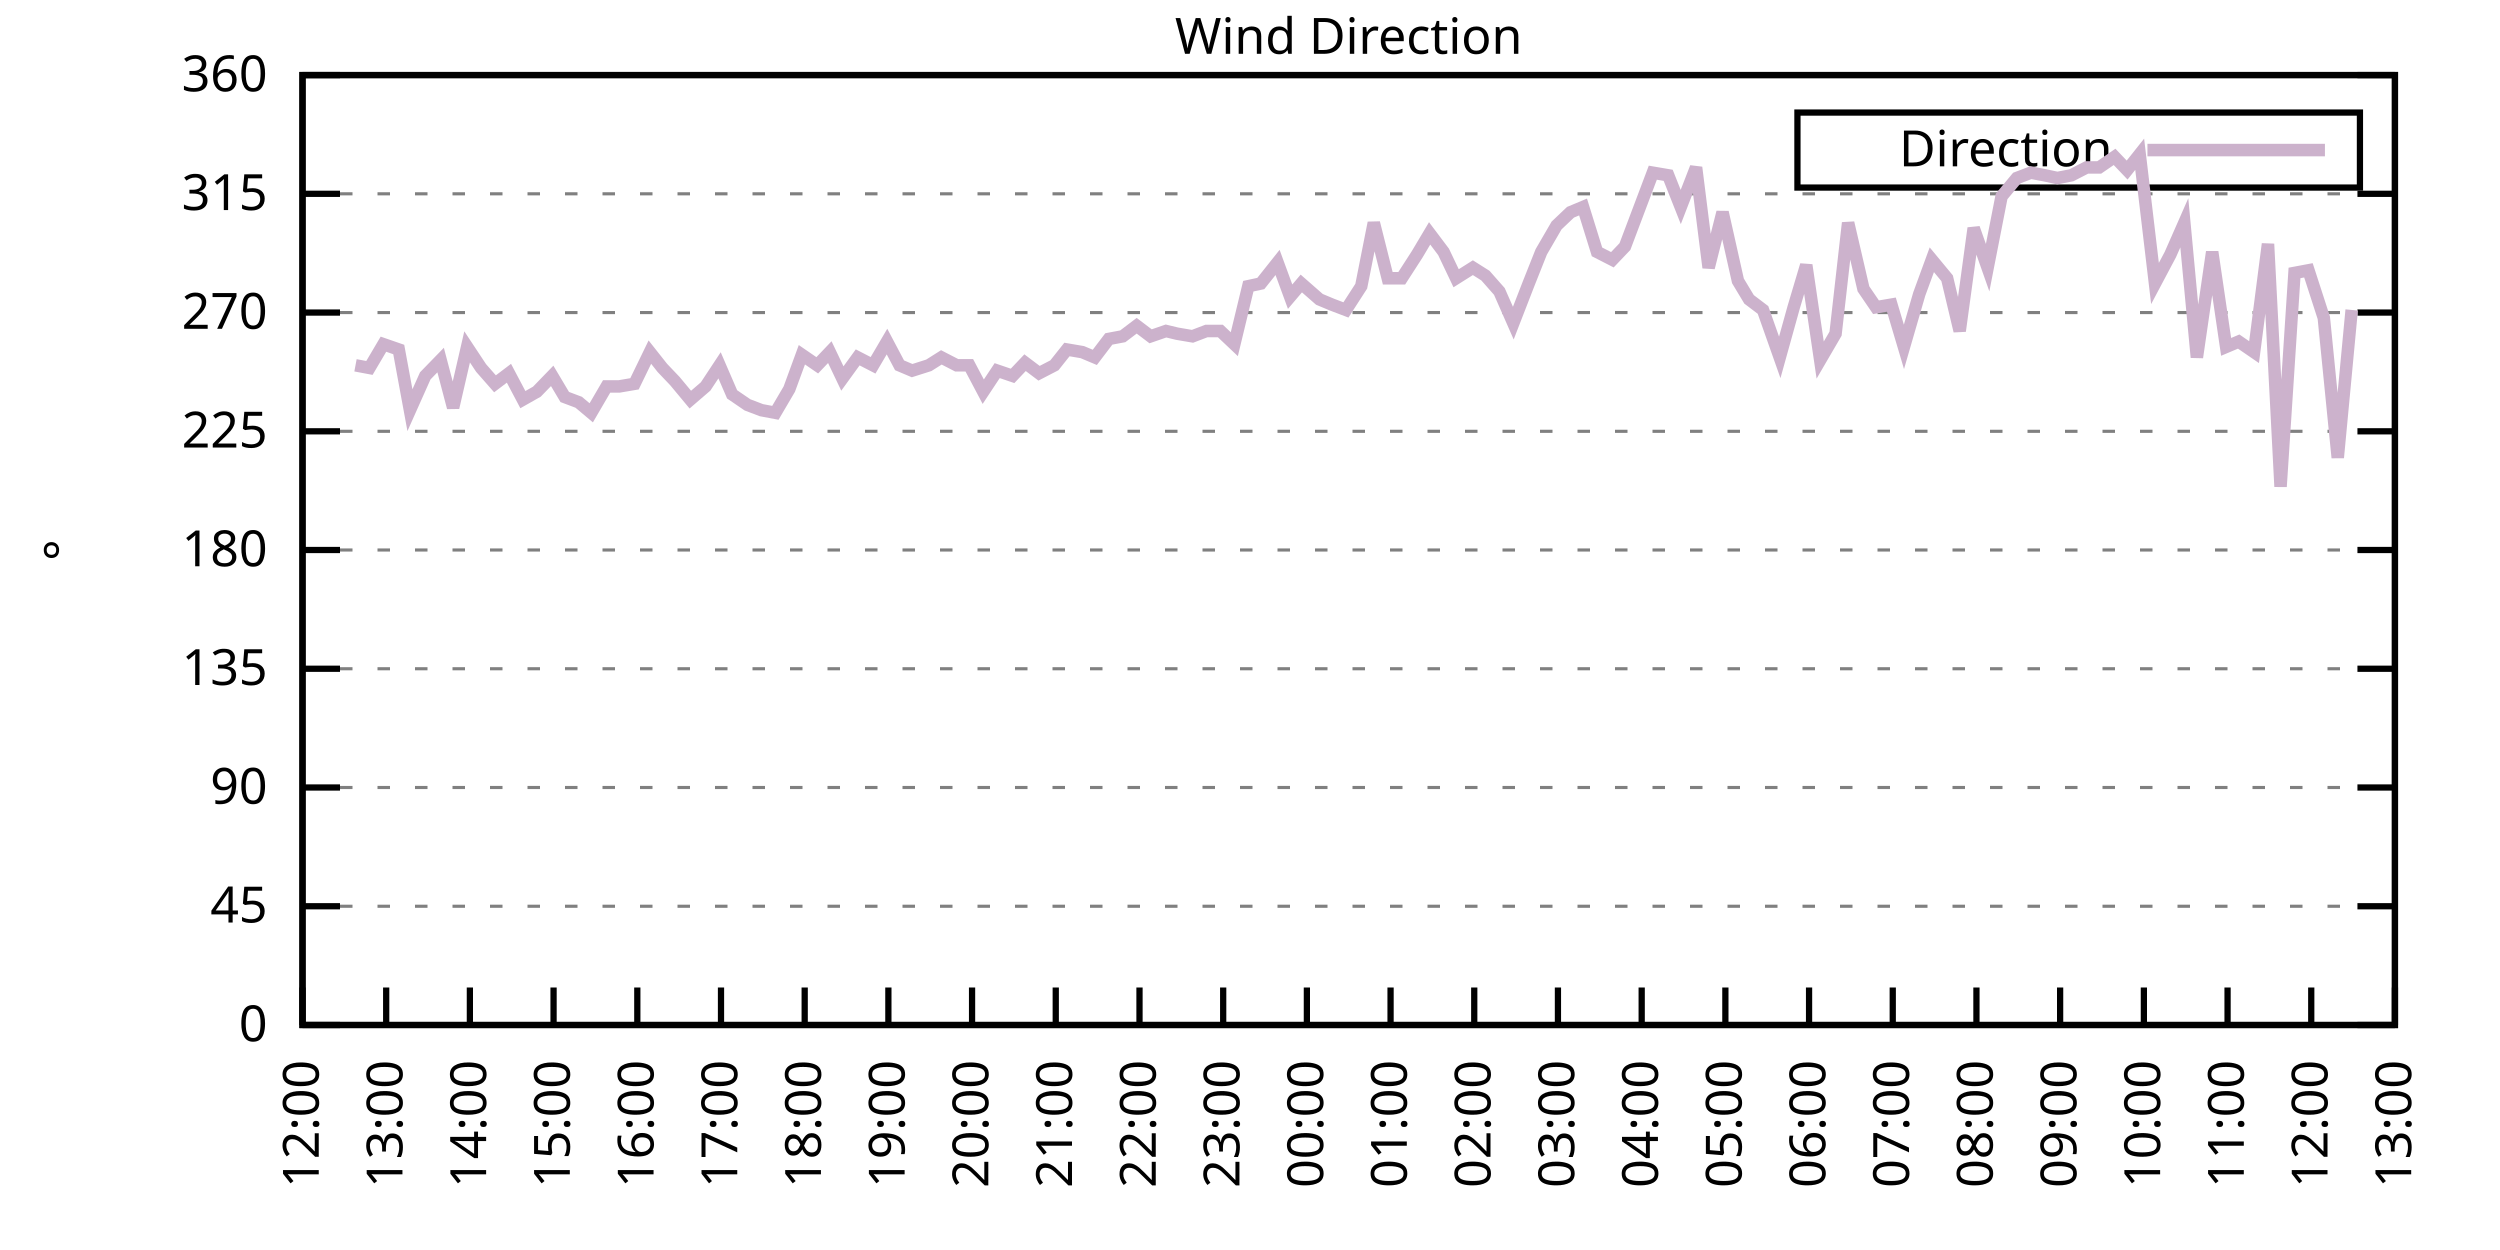
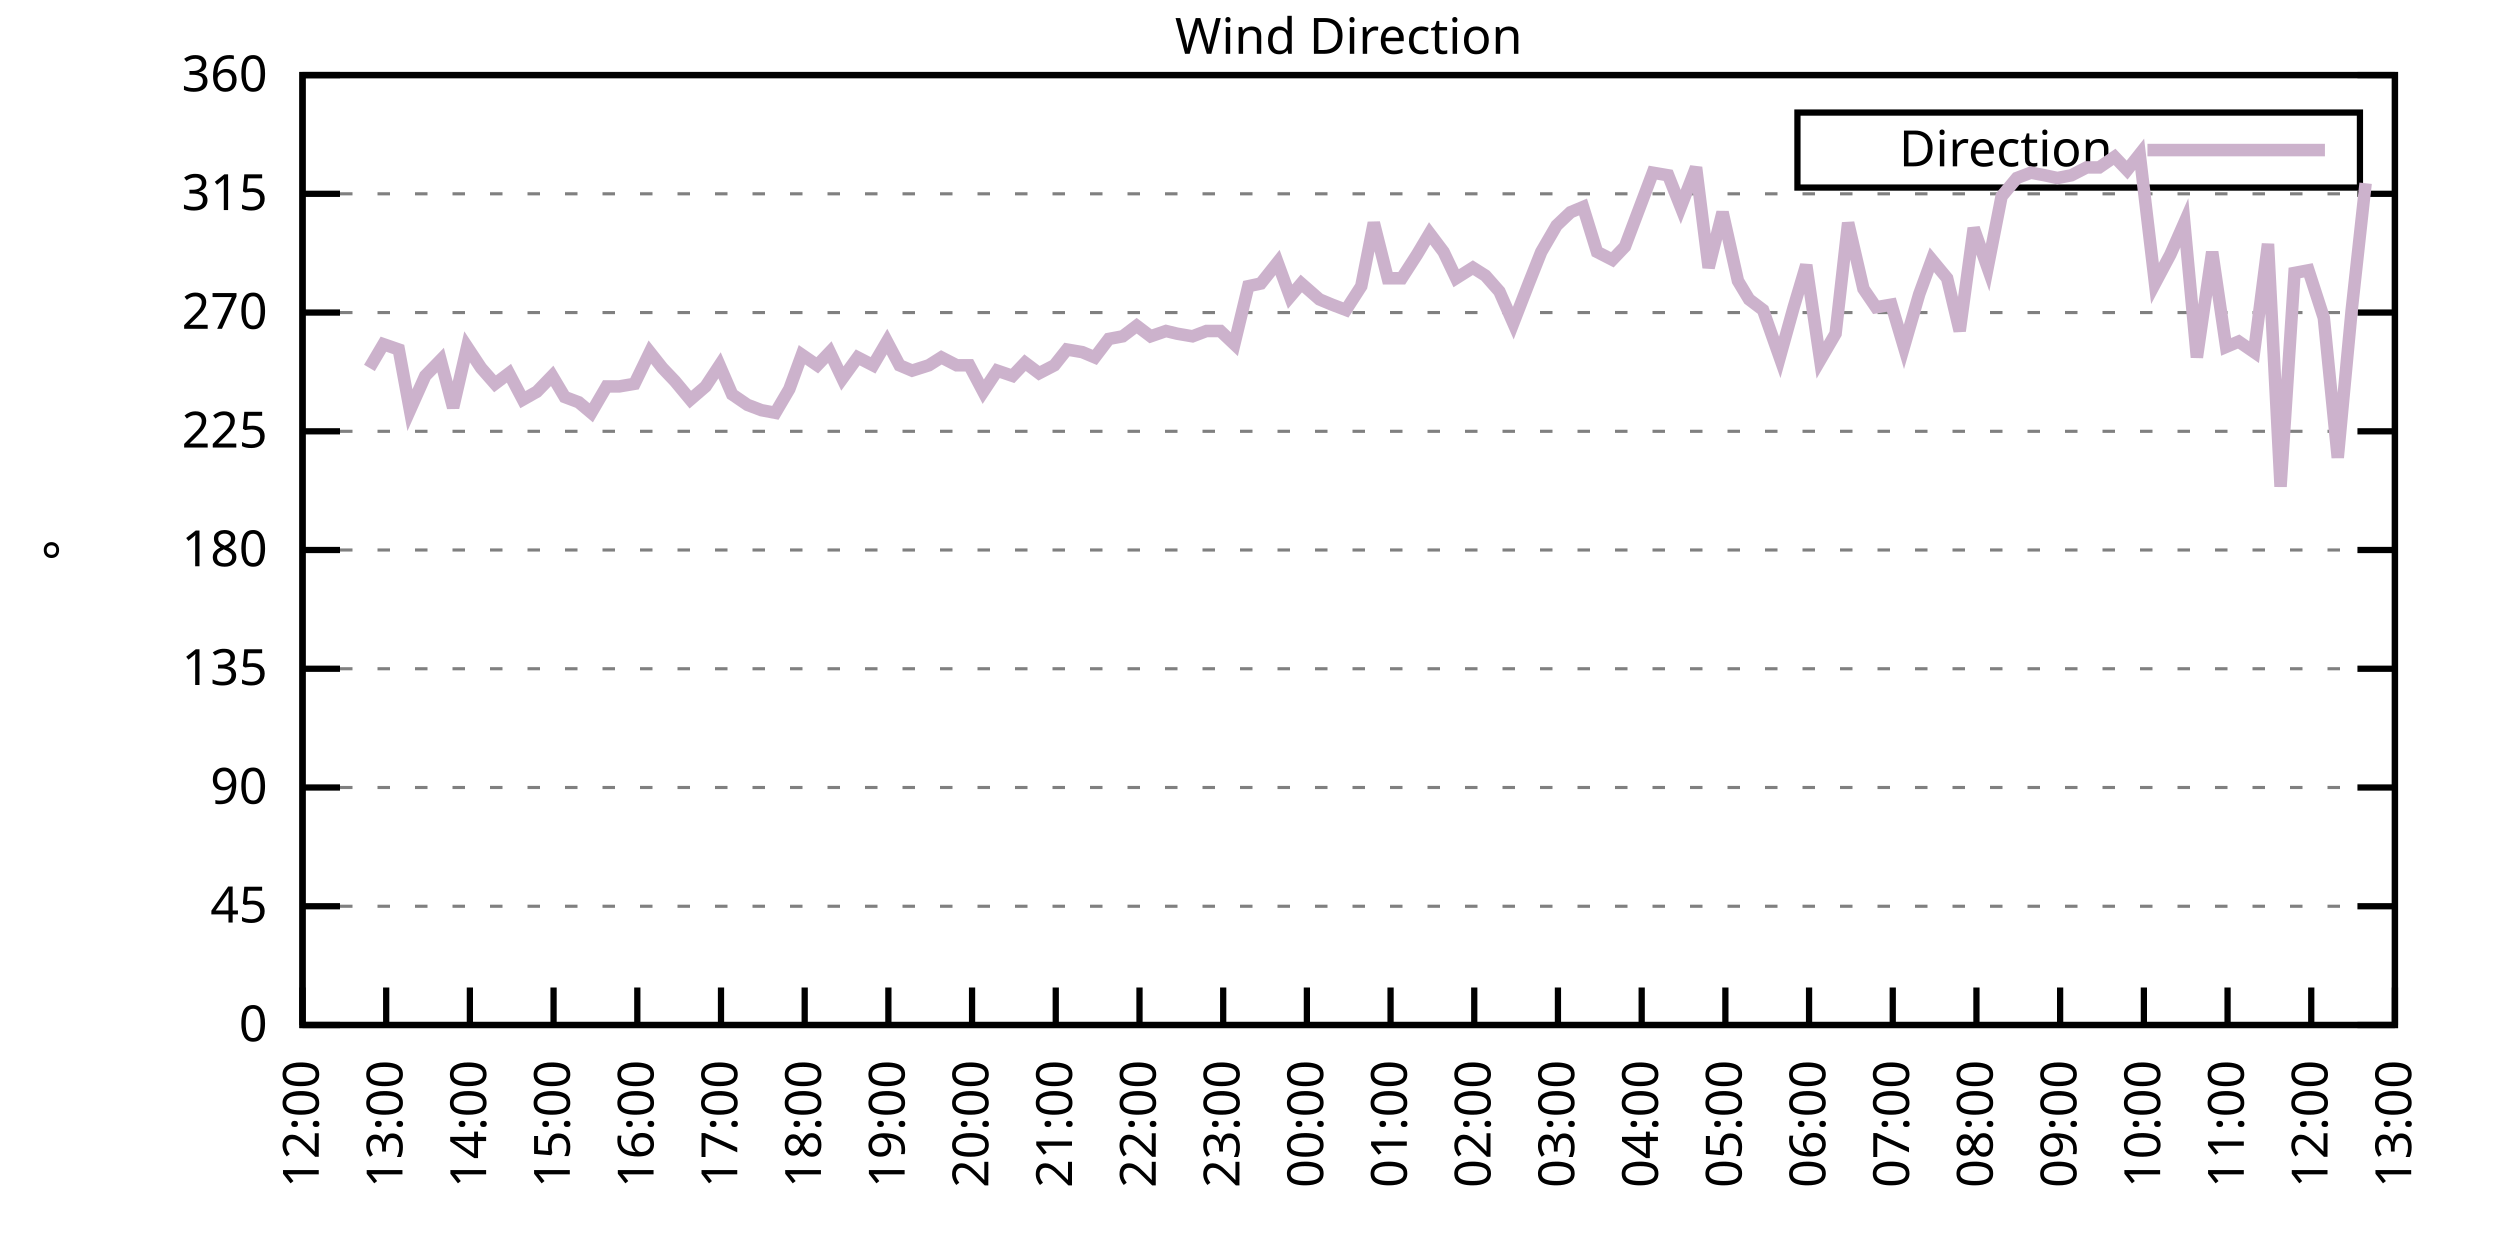
<svg xmlns="http://www.w3.org/2000/svg" xmlns:xlink="http://www.w3.org/1999/xlink" width="400" height="200" viewBox="0 0 400 200">
  <g id="gnuplot_canvas">
    <rect x="0" y="0" width="400" height="200" fill="none" />
    <defs>
      <circle id="gpDot" r="0.5" stroke-width="0.5" stroke="currentColor" />
      <path id="gpPt0" stroke-width="0.333" stroke="currentColor" d="M-1,0 h2 M0,-1 v2" />
      <path id="gpPt1" stroke-width="0.333" stroke="currentColor" d="M-1,-1 L1,1 M1,-1 L-1,1" />
      <path id="gpPt2" stroke-width="0.333" stroke="currentColor" d="M-1,0 L1,0 M0,-1 L0,1 M-1,-1 L1,1 M-1,1 L1,-1" />
      <rect id="gpPt3" stroke-width="0.333" stroke="currentColor" x="-1" y="-1" width="2" height="2" />
      <rect id="gpPt4" stroke-width="0.333" stroke="currentColor" fill="currentColor" x="-1" y="-1" width="2" height="2" />
      <circle id="gpPt5" stroke-width="0.333" stroke="currentColor" cx="0" cy="0" r="1" />
      <use xlink:href="#gpPt5" id="gpPt6" fill="currentColor" stroke="none" />
      <path id="gpPt7" stroke-width="0.333" stroke="currentColor" d="M0,-1.33 L-1.33,0.67 L1.33,0.67 z" />
      <use xlink:href="#gpPt7" id="gpPt8" fill="currentColor" stroke="none" />
      <use xlink:href="#gpPt7" id="gpPt9" stroke="currentColor" transform="rotate(180)" />
      <use xlink:href="#gpPt9" id="gpPt10" fill="currentColor" stroke="none" />
      <use xlink:href="#gpPt3" id="gpPt11" stroke="currentColor" transform="rotate(45)" />
      <use xlink:href="#gpPt11" id="gpPt12" fill="currentColor" stroke="none" />
      <path id="gpPt13" stroke-width="0.333" stroke="currentColor" d="M0,1.330 L1.265,0.411 L0.782,-1.067 L-0.782,-1.076 L-1.265,0.411 z" />
      <use xlink:href="#gpPt13" id="gpPt14" fill="currentColor" stroke="none" />
      <filter id="textbox" filterUnits="objectBoundingBox" x="0" y="0" height="1" width="1">
        <feFlood flood-color="white" flood-opacity="1" result="bgnd" />
        <feComposite in="SourceGraphic" in2="bgnd" operator="atop" />
      </filter>
      <filter id="greybox" filterUnits="objectBoundingBox" x="0" y="0" height="1" width="1">
        <feFlood flood-color="lightgrey" flood-opacity="1" result="grey" />
        <feComposite in="SourceGraphic" in2="grey" operator="atop" />
      </filter>
    </defs>
    <g fill="none" color="white" stroke="currentColor" stroke-width="1.00" stroke-linecap="butt" stroke-linejoin="miter">
</g>
    <g fill="none" color="black" stroke="currentColor" stroke-width="1.00" stroke-linecap="butt" stroke-linejoin="miter">
      <g stroke="none" shape-rendering="crispEdges">
        <polygon fill="rgb(255, 255, 255)" points="48.40,164.00 383.18,164.00 383.18,12.02 48.40,12.02 " />
      </g>
    </g>
    <g fill="none" color="black" stroke="currentColor" stroke-width="1.00" stroke-linecap="butt" stroke-linejoin="miter">
</g>
    <g fill="none" color="black" stroke="black" stroke-width="0.50" stroke-linecap="butt" stroke-linejoin="miter">
</g>
    <g fill="none" color="gray" stroke="currentColor" stroke-width="0.50" stroke-linecap="butt" stroke-linejoin="miter">
      <path stroke="gray" stroke-dasharray="2,4" class="gridline" d="M48.40,164.00 L383.19,164.00  " />
    </g>
    <g fill="none" color="gray" stroke="gray" stroke-width="1.00" stroke-linecap="butt" stroke-linejoin="miter">
</g>
    <g fill="none" color="black" stroke="currentColor" stroke-width="1.00" stroke-linecap="butt" stroke-linejoin="miter">
      <path stroke="black" d="M48.40,164.00 L54.40,164.00 M383.19,164.00 L377.19,164.00  " />
      <g transform="translate(42.80,166.60)" stroke="none" fill="black" font-family="Sans" font-size="8.00" text-anchor="end">
        <text>
          <tspan font-family="Sans"> 0</tspan>
        </text>
      </g>
    </g>
    <g fill="none" color="black" stroke="currentColor" stroke-width="1.00" stroke-linecap="butt" stroke-linejoin="miter">
</g>
    <g fill="none" color="black" stroke="black" stroke-width="0.50" stroke-linecap="butt" stroke-linejoin="miter">
</g>
    <g fill="none" color="gray" stroke="currentColor" stroke-width="0.50" stroke-linecap="butt" stroke-linejoin="miter">
      <path stroke="gray" stroke-dasharray="2,4" class="gridline" d="M48.40,145.00 L383.19,145.00  " />
    </g>
    <g fill="none" color="gray" stroke="gray" stroke-width="1.00" stroke-linecap="butt" stroke-linejoin="miter">
</g>
    <g fill="none" color="black" stroke="currentColor" stroke-width="1.00" stroke-linecap="butt" stroke-linejoin="miter">
      <path stroke="black" d="M48.40,145.00 L54.40,145.00 M383.19,145.00 L377.19,145.00  " />
      <g transform="translate(42.80,147.60)" stroke="none" fill="black" font-family="Sans" font-size="8.00" text-anchor="end">
        <text>
          <tspan font-family="Sans"> 45</tspan>
        </text>
      </g>
    </g>
    <g fill="none" color="black" stroke="currentColor" stroke-width="1.00" stroke-linecap="butt" stroke-linejoin="miter">
</g>
    <g fill="none" color="black" stroke="black" stroke-width="0.50" stroke-linecap="butt" stroke-linejoin="miter">
</g>
    <g fill="none" color="gray" stroke="currentColor" stroke-width="0.50" stroke-linecap="butt" stroke-linejoin="miter">
      <path stroke="gray" stroke-dasharray="2,4" class="gridline" d="M48.40,126.00 L383.19,126.00  " />
    </g>
    <g fill="none" color="gray" stroke="gray" stroke-width="1.00" stroke-linecap="butt" stroke-linejoin="miter">
</g>
    <g fill="none" color="black" stroke="currentColor" stroke-width="1.00" stroke-linecap="butt" stroke-linejoin="miter">
      <path stroke="black" d="M48.40,126.00 L54.40,126.00 M383.19,126.00 L377.19,126.00  " />
      <g transform="translate(42.80,128.60)" stroke="none" fill="black" font-family="Sans" font-size="8.00" text-anchor="end">
        <text>
          <tspan font-family="Sans"> 90</tspan>
        </text>
      </g>
    </g>
    <g fill="none" color="black" stroke="currentColor" stroke-width="1.00" stroke-linecap="butt" stroke-linejoin="miter">
</g>
    <g fill="none" color="black" stroke="black" stroke-width="0.50" stroke-linecap="butt" stroke-linejoin="miter">
</g>
    <g fill="none" color="gray" stroke="currentColor" stroke-width="0.50" stroke-linecap="butt" stroke-linejoin="miter">
      <path stroke="gray" stroke-dasharray="2,4" class="gridline" d="M48.40,107.00 L383.19,107.00  " />
    </g>
    <g fill="none" color="gray" stroke="gray" stroke-width="1.00" stroke-linecap="butt" stroke-linejoin="miter">
</g>
    <g fill="none" color="black" stroke="currentColor" stroke-width="1.00" stroke-linecap="butt" stroke-linejoin="miter">
      <path stroke="black" d="M48.40,107.00 L54.40,107.00 M383.19,107.00 L377.19,107.00  " />
      <g transform="translate(42.80,109.60)" stroke="none" fill="black" font-family="Sans" font-size="8.00" text-anchor="end">
        <text>
          <tspan font-family="Sans"> 135</tspan>
        </text>
      </g>
    </g>
    <g fill="none" color="black" stroke="currentColor" stroke-width="1.00" stroke-linecap="butt" stroke-linejoin="miter">
</g>
    <g fill="none" color="black" stroke="black" stroke-width="0.50" stroke-linecap="butt" stroke-linejoin="miter">
</g>
    <g fill="none" color="gray" stroke="currentColor" stroke-width="0.50" stroke-linecap="butt" stroke-linejoin="miter">
      <path stroke="gray" stroke-dasharray="2,4" class="gridline" d="M48.40,88.00 L383.19,88.00  " />
    </g>
    <g fill="none" color="gray" stroke="gray" stroke-width="1.00" stroke-linecap="butt" stroke-linejoin="miter">
</g>
    <g fill="none" color="black" stroke="currentColor" stroke-width="1.00" stroke-linecap="butt" stroke-linejoin="miter">
      <path stroke="black" d="M48.40,88.00 L54.40,88.00 M383.19,88.00 L377.19,88.00  " />
      <g transform="translate(42.80,90.60)" stroke="none" fill="black" font-family="Sans" font-size="8.00" text-anchor="end">
        <text>
          <tspan font-family="Sans"> 180</tspan>
        </text>
      </g>
    </g>
    <g fill="none" color="black" stroke="currentColor" stroke-width="1.00" stroke-linecap="butt" stroke-linejoin="miter">
</g>
    <g fill="none" color="black" stroke="black" stroke-width="0.50" stroke-linecap="butt" stroke-linejoin="miter">
</g>
    <g fill="none" color="gray" stroke="currentColor" stroke-width="0.50" stroke-linecap="butt" stroke-linejoin="miter">
      <path stroke="gray" stroke-dasharray="2,4" class="gridline" d="M48.40,69.01 L383.19,69.01  " />
    </g>
    <g fill="none" color="gray" stroke="gray" stroke-width="1.00" stroke-linecap="butt" stroke-linejoin="miter">
</g>
    <g fill="none" color="black" stroke="currentColor" stroke-width="1.00" stroke-linecap="butt" stroke-linejoin="miter">
      <path stroke="black" d="M48.40,69.01 L54.40,69.01 M383.19,69.01 L377.19,69.01  " />
      <g transform="translate(42.80,71.61)" stroke="none" fill="black" font-family="Sans" font-size="8.00" text-anchor="end">
        <text>
          <tspan font-family="Sans"> 225</tspan>
        </text>
      </g>
    </g>
    <g fill="none" color="black" stroke="currentColor" stroke-width="1.00" stroke-linecap="butt" stroke-linejoin="miter">
</g>
    <g fill="none" color="black" stroke="black" stroke-width="0.50" stroke-linecap="butt" stroke-linejoin="miter">
</g>
    <g fill="none" color="gray" stroke="currentColor" stroke-width="0.50" stroke-linecap="butt" stroke-linejoin="miter">
      <path stroke="gray" stroke-dasharray="2,4" class="gridline" d="M48.40,50.01 L383.19,50.01  " />
    </g>
    <g fill="none" color="gray" stroke="gray" stroke-width="1.00" stroke-linecap="butt" stroke-linejoin="miter">
</g>
    <g fill="none" color="black" stroke="currentColor" stroke-width="1.00" stroke-linecap="butt" stroke-linejoin="miter">
      <path stroke="black" d="M48.40,50.01 L54.40,50.01 M383.19,50.01 L377.19,50.01  " />
      <g transform="translate(42.80,52.61)" stroke="none" fill="black" font-family="Sans" font-size="8.00" text-anchor="end">
        <text>
          <tspan font-family="Sans"> 270</tspan>
        </text>
      </g>
    </g>
    <g fill="none" color="black" stroke="currentColor" stroke-width="1.00" stroke-linecap="butt" stroke-linejoin="miter">
</g>
    <g fill="none" color="black" stroke="black" stroke-width="0.50" stroke-linecap="butt" stroke-linejoin="miter">
</g>
    <g fill="none" color="gray" stroke="currentColor" stroke-width="0.50" stroke-linecap="butt" stroke-linejoin="miter">
      <path stroke="gray" stroke-dasharray="2,4" class="gridline" d="M48.40,31.01 L383.19,31.01  " />
    </g>
    <g fill="none" color="gray" stroke="gray" stroke-width="1.00" stroke-linecap="butt" stroke-linejoin="miter">
</g>
    <g fill="none" color="black" stroke="currentColor" stroke-width="1.00" stroke-linecap="butt" stroke-linejoin="miter">
      <path stroke="black" d="M48.40,31.01 L54.40,31.01 M383.19,31.01 L377.19,31.01  " />
      <g transform="translate(42.80,33.61)" stroke="none" fill="black" font-family="Sans" font-size="8.00" text-anchor="end">
        <text>
          <tspan font-family="Sans"> 315</tspan>
        </text>
      </g>
    </g>
    <g fill="none" color="black" stroke="currentColor" stroke-width="1.00" stroke-linecap="butt" stroke-linejoin="miter">
</g>
    <g fill="none" color="black" stroke="black" stroke-width="0.50" stroke-linecap="butt" stroke-linejoin="miter">
</g>
    <g fill="none" color="gray" stroke="currentColor" stroke-width="0.50" stroke-linecap="butt" stroke-linejoin="miter">
      <path stroke="gray" stroke-dasharray="2,4" class="gridline" d="M48.40,12.01 L383.19,12.01  " />
    </g>
    <g fill="none" color="gray" stroke="gray" stroke-width="1.00" stroke-linecap="butt" stroke-linejoin="miter">
</g>
    <g fill="none" color="black" stroke="currentColor" stroke-width="1.00" stroke-linecap="butt" stroke-linejoin="miter">
      <path stroke="black" d="M48.40,12.01 L54.40,12.01 M383.19,12.01 L377.19,12.01  " />
      <g transform="translate(42.80,14.61)" stroke="none" fill="black" font-family="Sans" font-size="8.00" text-anchor="end">
        <text>
          <tspan font-family="Sans"> 360</tspan>
        </text>
      </g>
    </g>
    <g fill="none" color="black" stroke="currentColor" stroke-width="1.00" stroke-linecap="butt" stroke-linejoin="miter">
      <path stroke="black" d="M48.40,164.00 L48.40,158.00  " />
      <g transform="translate(51.00,169.60) rotate(270.00)" stroke="none" fill="black" font-family="Sans" font-size="8.00" text-anchor="end">
        <text>
          <tspan font-family="Sans">12:00</tspan>
        </text>
      </g>
    </g>
    <g fill="none" color="black" stroke="currentColor" stroke-width="1.00" stroke-linecap="butt" stroke-linejoin="miter">
      <path stroke="black" d="M61.79,164.00 L61.79,158.00  " />
      <g transform="translate(64.39,169.60) rotate(270.00)" stroke="none" fill="black" font-family="Sans" font-size="8.00" text-anchor="end">
        <text>
          <tspan font-family="Sans">13:00</tspan>
        </text>
      </g>
    </g>
    <g fill="none" color="black" stroke="currentColor" stroke-width="1.00" stroke-linecap="butt" stroke-linejoin="miter">
      <path stroke="black" d="M75.18,164.00 L75.18,158.00  " />
      <g transform="translate(77.78,169.60) rotate(270.00)" stroke="none" fill="black" font-family="Sans" font-size="8.00" text-anchor="end">
        <text>
          <tspan font-family="Sans">14:00</tspan>
        </text>
      </g>
    </g>
    <g fill="none" color="black" stroke="currentColor" stroke-width="1.00" stroke-linecap="butt" stroke-linejoin="miter">
      <path stroke="black" d="M88.57,164.00 L88.57,158.00  " />
      <g transform="translate(91.17,169.60) rotate(270.00)" stroke="none" fill="black" font-family="Sans" font-size="8.00" text-anchor="end">
        <text>
          <tspan font-family="Sans">15:00</tspan>
        </text>
      </g>
    </g>
    <g fill="none" color="black" stroke="currentColor" stroke-width="1.00" stroke-linecap="butt" stroke-linejoin="miter">
      <path stroke="black" d="M101.97,164.00 L101.97,158.00  " />
      <g transform="translate(104.57,169.60) rotate(270.00)" stroke="none" fill="black" font-family="Sans" font-size="8.00" text-anchor="end">
        <text>
          <tspan font-family="Sans">16:00</tspan>
        </text>
      </g>
    </g>
    <g fill="none" color="black" stroke="currentColor" stroke-width="1.00" stroke-linecap="butt" stroke-linejoin="miter">
      <path stroke="black" d="M115.36,164.00 L115.36,158.00  " />
      <g transform="translate(117.96,169.60) rotate(270.00)" stroke="none" fill="black" font-family="Sans" font-size="8.00" text-anchor="end">
        <text>
          <tspan font-family="Sans">17:00</tspan>
        </text>
      </g>
    </g>
    <g fill="none" color="black" stroke="currentColor" stroke-width="1.00" stroke-linecap="butt" stroke-linejoin="miter">
      <path stroke="black" d="M128.75,164.00 L128.75,158.00  " />
      <g transform="translate(131.35,169.60) rotate(270.00)" stroke="none" fill="black" font-family="Sans" font-size="8.00" text-anchor="end">
        <text>
          <tspan font-family="Sans">18:00</tspan>
        </text>
      </g>
    </g>
    <g fill="none" color="black" stroke="currentColor" stroke-width="1.00" stroke-linecap="butt" stroke-linejoin="miter">
      <path stroke="black" d="M142.14,164.00 L142.14,158.00  " />
      <g transform="translate(144.74,169.60) rotate(270.00)" stroke="none" fill="black" font-family="Sans" font-size="8.00" text-anchor="end">
        <text>
          <tspan font-family="Sans">19:00</tspan>
        </text>
      </g>
    </g>
    <g fill="none" color="black" stroke="currentColor" stroke-width="1.00" stroke-linecap="butt" stroke-linejoin="miter">
      <path stroke="black" d="M155.53,164.00 L155.53,158.00  " />
      <g transform="translate(158.13,169.60) rotate(270.00)" stroke="none" fill="black" font-family="Sans" font-size="8.00" text-anchor="end">
        <text>
          <tspan font-family="Sans">20:00</tspan>
        </text>
      </g>
    </g>
    <g fill="none" color="black" stroke="currentColor" stroke-width="1.00" stroke-linecap="butt" stroke-linejoin="miter">
      <path stroke="black" d="M168.92,164.00 L168.92,158.00  " />
      <g transform="translate(171.52,169.60) rotate(270.00)" stroke="none" fill="black" font-family="Sans" font-size="8.00" text-anchor="end">
        <text>
          <tspan font-family="Sans">21:00</tspan>
        </text>
      </g>
    </g>
    <g fill="none" color="black" stroke="currentColor" stroke-width="1.00" stroke-linecap="butt" stroke-linejoin="miter">
      <path stroke="black" d="M182.32,164.00 L182.32,158.00  " />
      <g transform="translate(184.92,169.60) rotate(270.00)" stroke="none" fill="black" font-family="Sans" font-size="8.00" text-anchor="end">
        <text>
          <tspan font-family="Sans">22:00</tspan>
        </text>
      </g>
    </g>
    <g fill="none" color="black" stroke="currentColor" stroke-width="1.00" stroke-linecap="butt" stroke-linejoin="miter">
      <path stroke="black" d="M195.71,164.00 L195.71,158.00  " />
      <g transform="translate(198.31,169.60) rotate(270.00)" stroke="none" fill="black" font-family="Sans" font-size="8.00" text-anchor="end">
        <text>
          <tspan font-family="Sans">23:00</tspan>
        </text>
      </g>
    </g>
    <g fill="none" color="black" stroke="currentColor" stroke-width="1.00" stroke-linecap="butt" stroke-linejoin="miter">
      <path stroke="black" d="M209.10,164.00 L209.10,158.00  " />
      <g transform="translate(211.70,169.60) rotate(270.00)" stroke="none" fill="black" font-family="Sans" font-size="8.00" text-anchor="end">
        <text>
          <tspan font-family="Sans">00:00</tspan>
        </text>
      </g>
    </g>
    <g fill="none" color="black" stroke="currentColor" stroke-width="1.00" stroke-linecap="butt" stroke-linejoin="miter">
      <path stroke="black" d="M222.49,164.00 L222.49,158.00  " />
      <g transform="translate(225.09,169.60) rotate(270.00)" stroke="none" fill="black" font-family="Sans" font-size="8.00" text-anchor="end">
        <text>
          <tspan font-family="Sans">01:00</tspan>
        </text>
      </g>
    </g>
    <g fill="none" color="black" stroke="currentColor" stroke-width="1.00" stroke-linecap="butt" stroke-linejoin="miter">
      <path stroke="black" d="M235.88,164.00 L235.88,158.00  " />
      <g transform="translate(238.48,169.60) rotate(270.00)" stroke="none" fill="black" font-family="Sans" font-size="8.00" text-anchor="end">
        <text>
          <tspan font-family="Sans">02:00</tspan>
        </text>
      </g>
    </g>
    <g fill="none" color="black" stroke="currentColor" stroke-width="1.00" stroke-linecap="butt" stroke-linejoin="miter">
      <path stroke="black" d="M249.27,164.00 L249.27,158.00  " />
      <g transform="translate(251.87,169.60) rotate(270.00)" stroke="none" fill="black" font-family="Sans" font-size="8.00" text-anchor="end">
        <text>
          <tspan font-family="Sans">03:00</tspan>
        </text>
      </g>
    </g>
    <g fill="none" color="black" stroke="currentColor" stroke-width="1.00" stroke-linecap="butt" stroke-linejoin="miter">
      <path stroke="black" d="M262.67,164.00 L262.67,158.00  " />
      <g transform="translate(265.27,169.60) rotate(270.00)" stroke="none" fill="black" font-family="Sans" font-size="8.00" text-anchor="end">
        <text>
          <tspan font-family="Sans">04:00</tspan>
        </text>
      </g>
    </g>
    <g fill="none" color="black" stroke="currentColor" stroke-width="1.00" stroke-linecap="butt" stroke-linejoin="miter">
      <path stroke="black" d="M276.06,164.00 L276.06,158.00  " />
      <g transform="translate(278.66,169.60) rotate(270.00)" stroke="none" fill="black" font-family="Sans" font-size="8.00" text-anchor="end">
        <text>
          <tspan font-family="Sans">05:00</tspan>
        </text>
      </g>
    </g>
    <g fill="none" color="black" stroke="currentColor" stroke-width="1.00" stroke-linecap="butt" stroke-linejoin="miter">
      <path stroke="black" d="M289.45,164.00 L289.45,158.00  " />
      <g transform="translate(292.05,169.60) rotate(270.00)" stroke="none" fill="black" font-family="Sans" font-size="8.00" text-anchor="end">
        <text>
          <tspan font-family="Sans">06:00</tspan>
        </text>
      </g>
    </g>
    <g fill="none" color="black" stroke="currentColor" stroke-width="1.00" stroke-linecap="butt" stroke-linejoin="miter">
      <path stroke="black" d="M302.84,164.00 L302.84,158.00  " />
      <g transform="translate(305.44,169.60) rotate(270.00)" stroke="none" fill="black" font-family="Sans" font-size="8.00" text-anchor="end">
        <text>
          <tspan font-family="Sans">07:00</tspan>
        </text>
      </g>
    </g>
    <g fill="none" color="black" stroke="currentColor" stroke-width="1.00" stroke-linecap="butt" stroke-linejoin="miter">
      <path stroke="black" d="M316.23,164.00 L316.23,158.00  " />
      <g transform="translate(318.83,169.60) rotate(270.00)" stroke="none" fill="black" font-family="Sans" font-size="8.00" text-anchor="end">
        <text>
          <tspan font-family="Sans">08:00</tspan>
        </text>
      </g>
    </g>
    <g fill="none" color="black" stroke="currentColor" stroke-width="1.00" stroke-linecap="butt" stroke-linejoin="miter">
      <path stroke="black" d="M329.62,164.00 L329.62,158.00  " />
      <g transform="translate(332.22,169.60) rotate(270.00)" stroke="none" fill="black" font-family="Sans" font-size="8.00" text-anchor="end">
        <text>
          <tspan font-family="Sans">09:00</tspan>
        </text>
      </g>
    </g>
    <g fill="none" color="black" stroke="currentColor" stroke-width="1.00" stroke-linecap="butt" stroke-linejoin="miter">
      <path stroke="black" d="M343.02,164.00 L343.02,158.00  " />
      <g transform="translate(345.62,169.60) rotate(270.00)" stroke="none" fill="black" font-family="Sans" font-size="8.00" text-anchor="end">
        <text>
          <tspan font-family="Sans">10:00</tspan>
        </text>
      </g>
    </g>
    <g fill="none" color="black" stroke="currentColor" stroke-width="1.00" stroke-linecap="butt" stroke-linejoin="miter">
      <path stroke="black" d="M356.41,164.00 L356.41,158.00  " />
      <g transform="translate(359.01,169.60) rotate(270.00)" stroke="none" fill="black" font-family="Sans" font-size="8.00" text-anchor="end">
        <text>
          <tspan font-family="Sans">11:00</tspan>
        </text>
      </g>
    </g>
    <g fill="none" color="black" stroke="currentColor" stroke-width="1.00" stroke-linecap="butt" stroke-linejoin="miter">
      <path stroke="black" d="M369.80,164.00 L369.80,158.00  " />
      <g transform="translate(372.40,169.60) rotate(270.00)" stroke="none" fill="black" font-family="Sans" font-size="8.00" text-anchor="end">
        <text>
          <tspan font-family="Sans">12:00</tspan>
        </text>
      </g>
    </g>
    <g fill="none" color="black" stroke="currentColor" stroke-width="1.00" stroke-linecap="butt" stroke-linejoin="miter">
      <path stroke="black" d="M383.19,164.00 L383.19,158.00  " />
      <g transform="translate(385.79,169.60) rotate(270.00)" stroke="none" fill="black" font-family="Sans" font-size="8.00" text-anchor="end">
        <text>
          <tspan font-family="Sans">13:00</tspan>
        </text>
      </g>
    </g>
    <g fill="none" color="black" stroke="currentColor" stroke-width="1.00" stroke-linecap="butt" stroke-linejoin="miter">
</g>
    <g fill="none" color="black" stroke="currentColor" stroke-width="1.00" stroke-linecap="butt" stroke-linejoin="miter">
      <path stroke="black" d="M48.40,12.01 L48.40,164.00 L383.19,164.00 L383.19,12.01 L48.40,12.01 Z  " />
    </g>
    <g fill="none" color="black" stroke="currentColor" stroke-width="1.00" stroke-linecap="butt" stroke-linejoin="miter">
</g>
    <g fill="none" color="black" stroke="currentColor" stroke-width="1.00" stroke-linecap="butt" stroke-linejoin="miter">
      <path stroke="black" d="M287.59,30.01 L287.59,18.01 L377.59,18.01 L377.59,30.01 L287.59,30.01 Z  " />
    </g>
    <g id="Wind_direction_plot_1">
      <g fill="none" color="white" stroke="black" stroke-width="2.00" stroke-linecap="butt" stroke-linejoin="miter">
</g>
      <g fill="none" color="black" stroke="currentColor" stroke-width="2.00" stroke-linecap="butt" stroke-linejoin="miter">
        <g transform="translate(337.99,26.61)" stroke="none" fill="black" font-family="Sans" font-size="8.00" text-anchor="end">
          <text>
            <tspan font-family="Sans">Direction</tspan>
          </text>
        </g>
      </g>
      <g fill="none" color="black" stroke="currentColor" stroke-width="2.00" stroke-linecap="butt" stroke-linejoin="miter">
-         <path stroke="rgb(204, 178, 204)" d="M343.59,24.01 L371.99,24.01 M56.88,58.45 L59.11,58.87 L61.35,55.07 L63.80,55.92 L65.59,65.63 L68.04,60.14   L70.50,57.61 L72.50,65.21 L74.74,55.50 L76.97,58.87 L79.20,61.41 L81.43,59.72 L83.66,63.94 L85.90,62.67   L88.35,60.14 L90.36,63.52 L92.59,64.36 L94.60,66.05 L97.06,61.83 L99.06,61.83 L101.52,61.41 L103.98,56.34   L105.98,58.87 L107.99,60.98 L110.45,63.94 L112.90,61.83 L115.13,58.45 L117.14,63.10 L119.60,64.78 L121.83,65.63   L124.06,66.05 L126.29,62.25 L128.30,56.76 L130.76,58.45 L132.77,56.34 L134.78,60.56 L137.23,57.18 L139.69,58.45   L141.92,54.65 L143.93,58.45 L145.94,59.30 L148.61,58.45 L150.62,57.18 L153.08,58.45 L155.09,58.45 L157.32,62.67   L159.55,59.30 L162.01,60.14 L164.01,58.03 L166.25,59.72 L168.70,58.45 L170.71,55.92 L173.17,56.34 L175.17,57.18   L177.41,54.23 L179.64,53.81 L181.87,52.12 L184.10,53.81 L186.56,52.96 L188.34,53.39 L190.80,53.81 L193.03,52.96   L195.26,52.96 L197.49,55.07 L199.73,45.79 L201.73,45.36 L204.41,41.99 L206.42,47.47 L208.21,45.36 L211.11,47.90   L213.12,48.74 L215.35,49.59 L217.80,45.79 L219.81,35.65 L222.04,44.52 L224.28,44.52 L226.73,40.72 L228.74,37.34   L230.97,40.30 L232.98,44.52 L235.66,42.83 L237.67,44.10 L239.90,46.63 L242.13,51.70 L244.59,45.36 L246.60,40.30   L249.05,36.08 L251.28,33.96 L253.29,33.12 L255.52,40.30 L257.98,41.56 L259.99,39.45 L262.22,33.54 L264.45,27.63   L266.91,28.05 L268.92,33.12 L271.37,26.79 L273.38,42.83 L275.61,33.96 L278.07,44.94 L279.85,47.90 L282.08,49.59   L284.76,57.18 L286.99,49.16 L289.00,42.41 L291.23,57.61 L293.69,53.39 L295.70,35.65 L298.15,46.21 L300.16,49.16   L302.62,48.74 L304.63,55.50 L307.08,47.05 L309.09,41.56 L311.54,44.52 L313.55,52.96 L315.79,36.50 L318.02,42.83   L320.25,31.43 L322.70,28.48 L324.94,27.63 L327.17,28.05 L329.18,28.48 L331.41,28.05 L333.86,26.79 L335.87,26.79   L338.33,25.10 L340.34,27.21 L342.35,24.68 L344.80,45.36 L347.26,40.72 L349.49,35.65 L351.50,57.18 L353.95,40.30   L356.18,55.50 L358.19,54.65 L360.65,56.34 L362.88,39.03 L364.89,77.87 L367.12,43.67 L369.35,43.25 L371.81,50.85   L374.04,73.23 L376.27,49.59  " />
+         <path stroke="rgb(204, 178, 204)" d="M343.59,24.01 L371.99,24.01 M59.11,58.87 L61.35,55.07 L63.80,55.92 L65.59,65.63 L68.04,60.14 L70.50,57.61   L72.50,65.21 L74.74,55.50 L76.97,58.87 L79.20,61.41 L81.43,59.72 L83.66,63.94 L85.90,62.67 L88.35,60.14   L90.36,63.52 L92.59,64.36 L94.60,66.05 L97.06,61.83 L99.06,61.83 L101.52,61.41 L103.98,56.34 L105.98,58.87   L107.99,60.98 L110.45,63.94 L112.90,61.83 L115.13,58.45 L117.14,63.10 L119.60,64.78 L121.83,65.63 L124.06,66.05   L126.29,62.25 L128.30,56.76 L130.76,58.45 L132.77,56.34 L134.78,60.56 L137.23,57.18 L139.69,58.45 L141.92,54.65   L143.93,58.45 L145.94,59.30 L148.61,58.45 L150.62,57.18 L153.08,58.45 L155.09,58.45 L157.32,62.67 L159.55,59.30   L162.01,60.14 L164.01,58.03 L166.25,59.72 L168.70,58.45 L170.71,55.92 L173.17,56.34 L175.17,57.18 L177.41,54.23   L179.64,53.81 L181.87,52.12 L184.10,53.81 L186.56,52.96 L188.34,53.39 L190.80,53.81 L193.03,52.96 L195.26,52.96   L197.49,55.07 L199.73,45.79 L201.73,45.36 L204.41,41.99 L206.42,47.47 L208.21,45.36 L211.11,47.90 L213.12,48.74   L215.35,49.59 L217.80,45.79 L219.81,35.65 L222.04,44.52 L224.28,44.52 L226.73,40.72 L228.74,37.34 L230.97,40.30   L232.98,44.52 L235.66,42.83 L237.67,44.10 L239.90,46.63 L242.13,51.70 L244.59,45.36 L246.60,40.30 L249.05,36.08   L251.28,33.96 L253.29,33.12 L255.52,40.30 L257.98,41.56 L259.99,39.45 L262.22,33.54 L264.45,27.63 L266.91,28.05   L268.92,33.12 L271.37,26.79 L273.38,42.83 L275.61,33.96 L278.07,44.94 L279.85,47.90 L282.08,49.59 L284.76,57.18   L286.99,49.16 L289.00,42.41 L291.23,57.61 L293.69,53.39 L295.70,35.65 L298.15,46.21 L300.16,49.16 L302.62,48.74   L304.63,55.50 L307.08,47.05 L309.09,41.56 L311.54,44.52 L313.55,52.96 L315.79,36.50 L318.02,42.83 L320.25,31.43   L322.70,28.48 L324.94,27.63 L327.17,28.05 L329.18,28.48 L331.41,28.05 L333.86,26.79 L335.87,26.79 L338.33,25.10   L340.34,27.21 L342.35,24.68 L344.80,45.36 L347.26,40.72 L349.49,35.65 L351.50,57.18 L353.95,40.30 L356.18,55.50   L358.19,54.65 L360.65,56.34 L362.88,39.03 L364.89,77.87 L367.12,43.67 L369.35,43.25 L371.81,50.85 L374.04,73.23   L376.27,49.59 L378.50,29.32  " />
      </g>
    </g>
    <g fill="none" color="black" stroke="currentColor" stroke-width="2.00" stroke-linecap="butt" stroke-linejoin="miter">
</g>
    <g fill="none" color="black" stroke="black" stroke-width="1.00" stroke-linecap="butt" stroke-linejoin="miter">
</g>
    <g fill="none" color="black" stroke="currentColor" stroke-width="1.00" stroke-linecap="butt" stroke-linejoin="miter">
      <path stroke="black" d="M48.40,12.01 L48.40,164.00 L383.19,164.00 L383.19,12.01 L48.40,12.01 Z  " />
      <g transform="translate(12.80,88.01) rotate(270.00)" stroke="none" fill="black" font-family="Sans" font-size="8.00" text-anchor="middle">
        <text>
          <tspan font-family="Sans">°</tspan>
        </text>
      </g>
    </g>
    <g fill="none" color="black" stroke="currentColor" stroke-width="1.00" stroke-linecap="butt" stroke-linejoin="miter">
</g>
    <g fill="none" color="black" stroke="currentColor" stroke-width="1.00" stroke-linecap="butt" stroke-linejoin="miter">
      <g transform="translate(215.79,8.61)" stroke="none" fill="black" font-family="Sans" font-size="8.00" text-anchor="middle">
        <text>
          <tspan font-family="Sans">Wind Direction</tspan>
        </text>
      </g>
    </g>
    <g fill="none" color="black" stroke="currentColor" stroke-width="1.00" stroke-linecap="butt" stroke-linejoin="miter">
</g>
  </g>
</svg>
